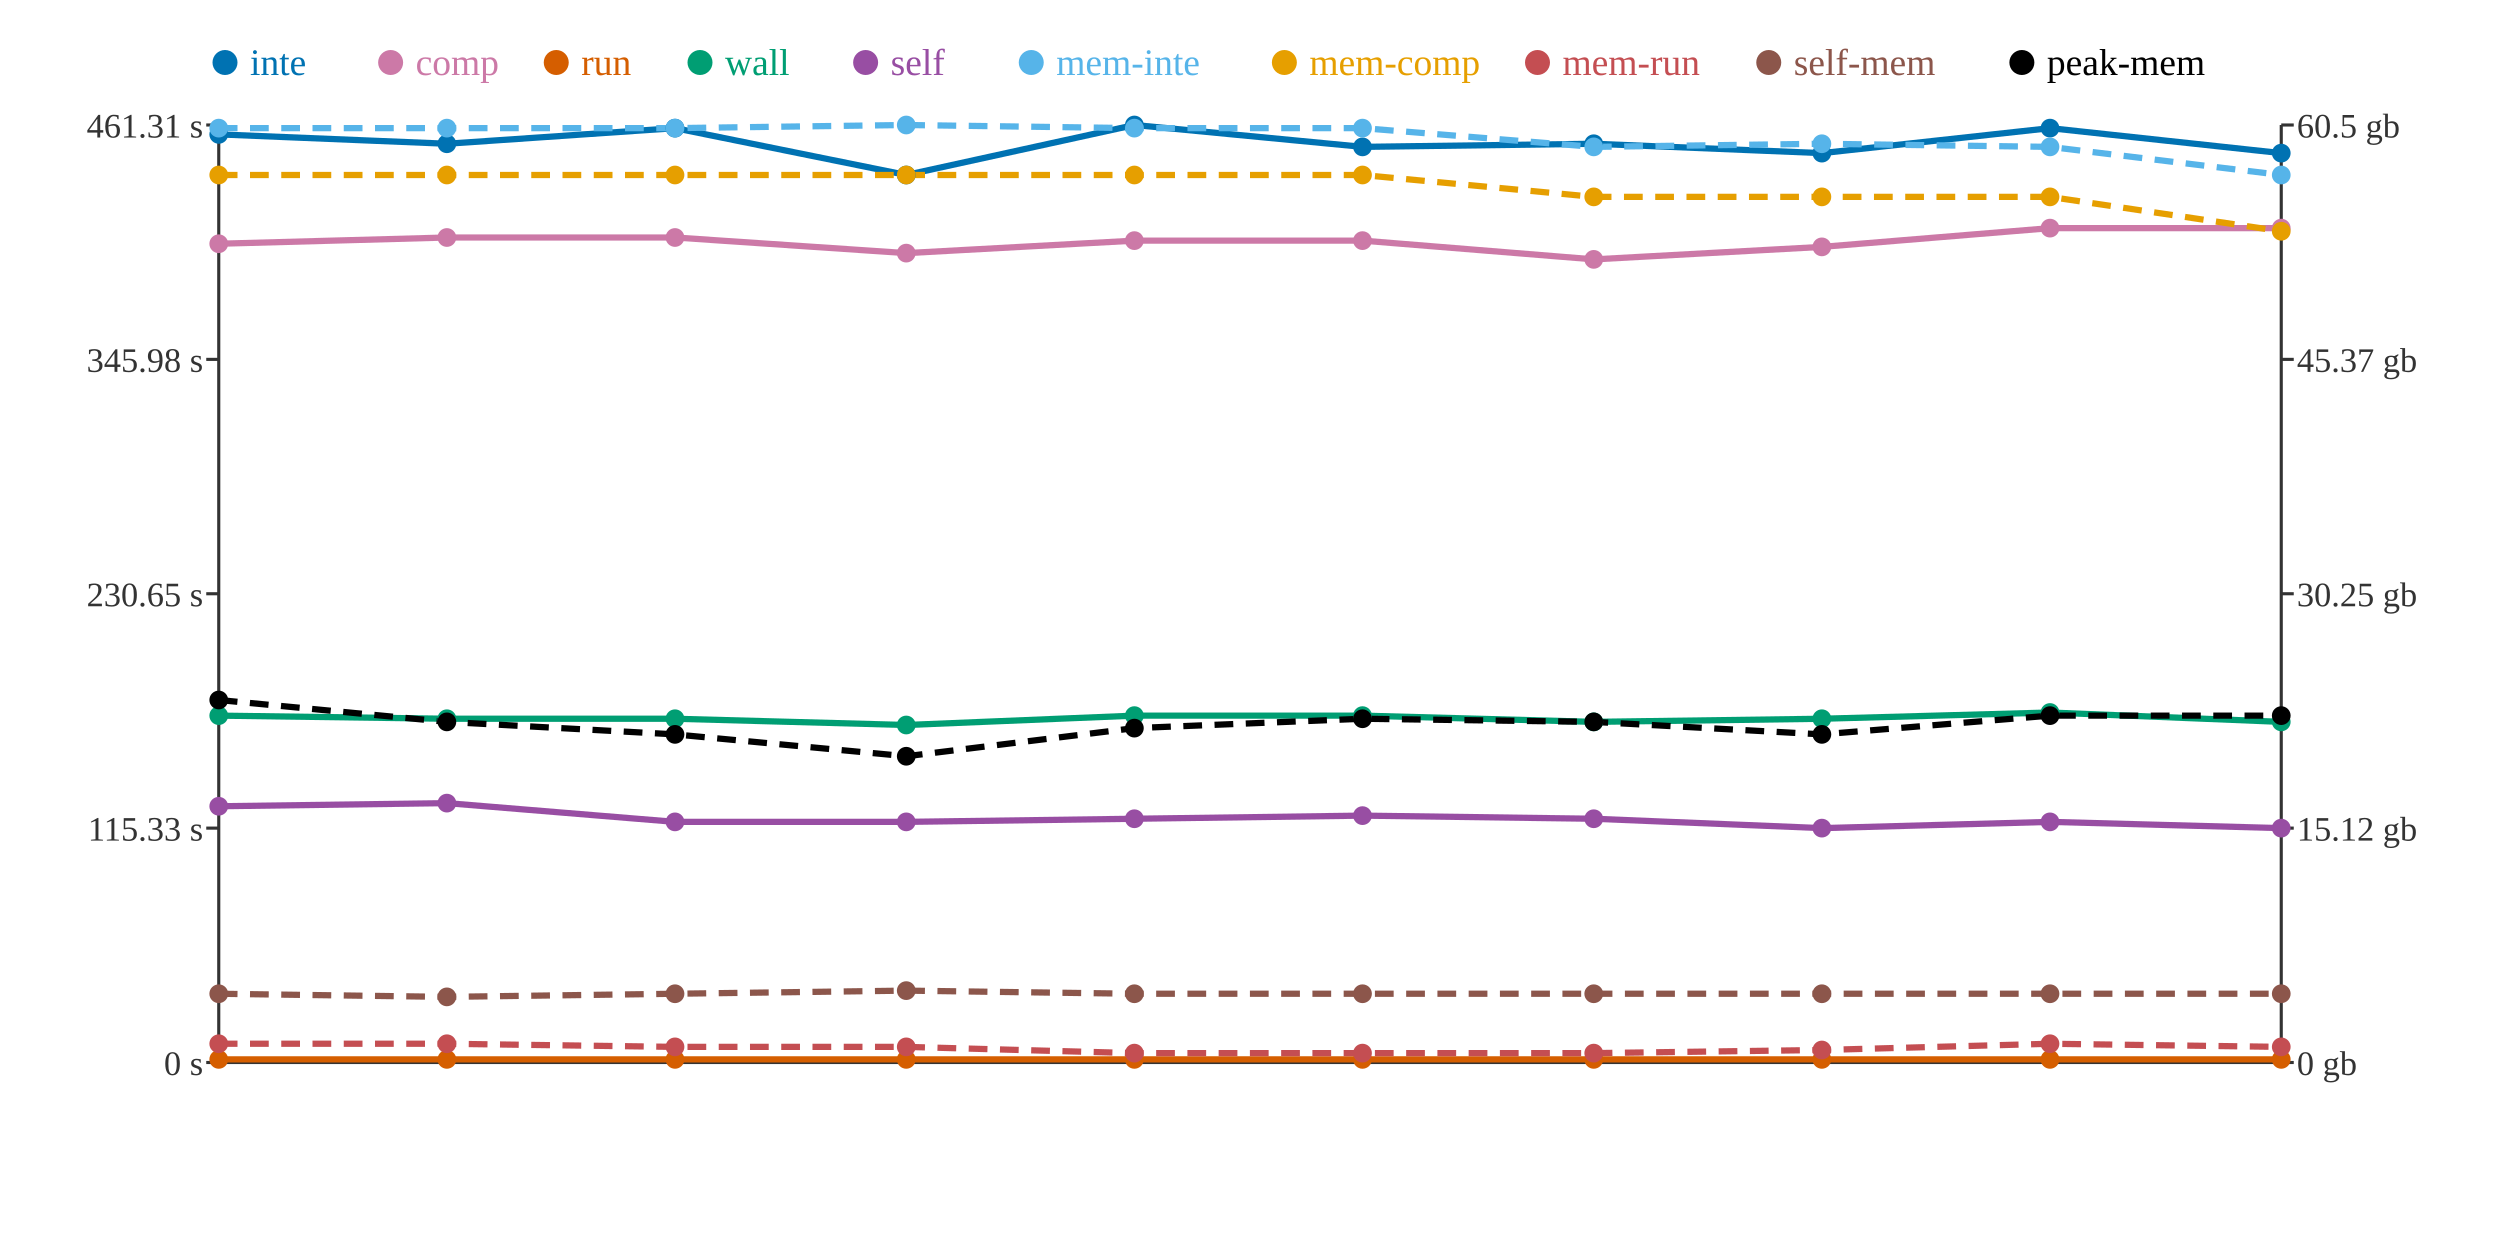
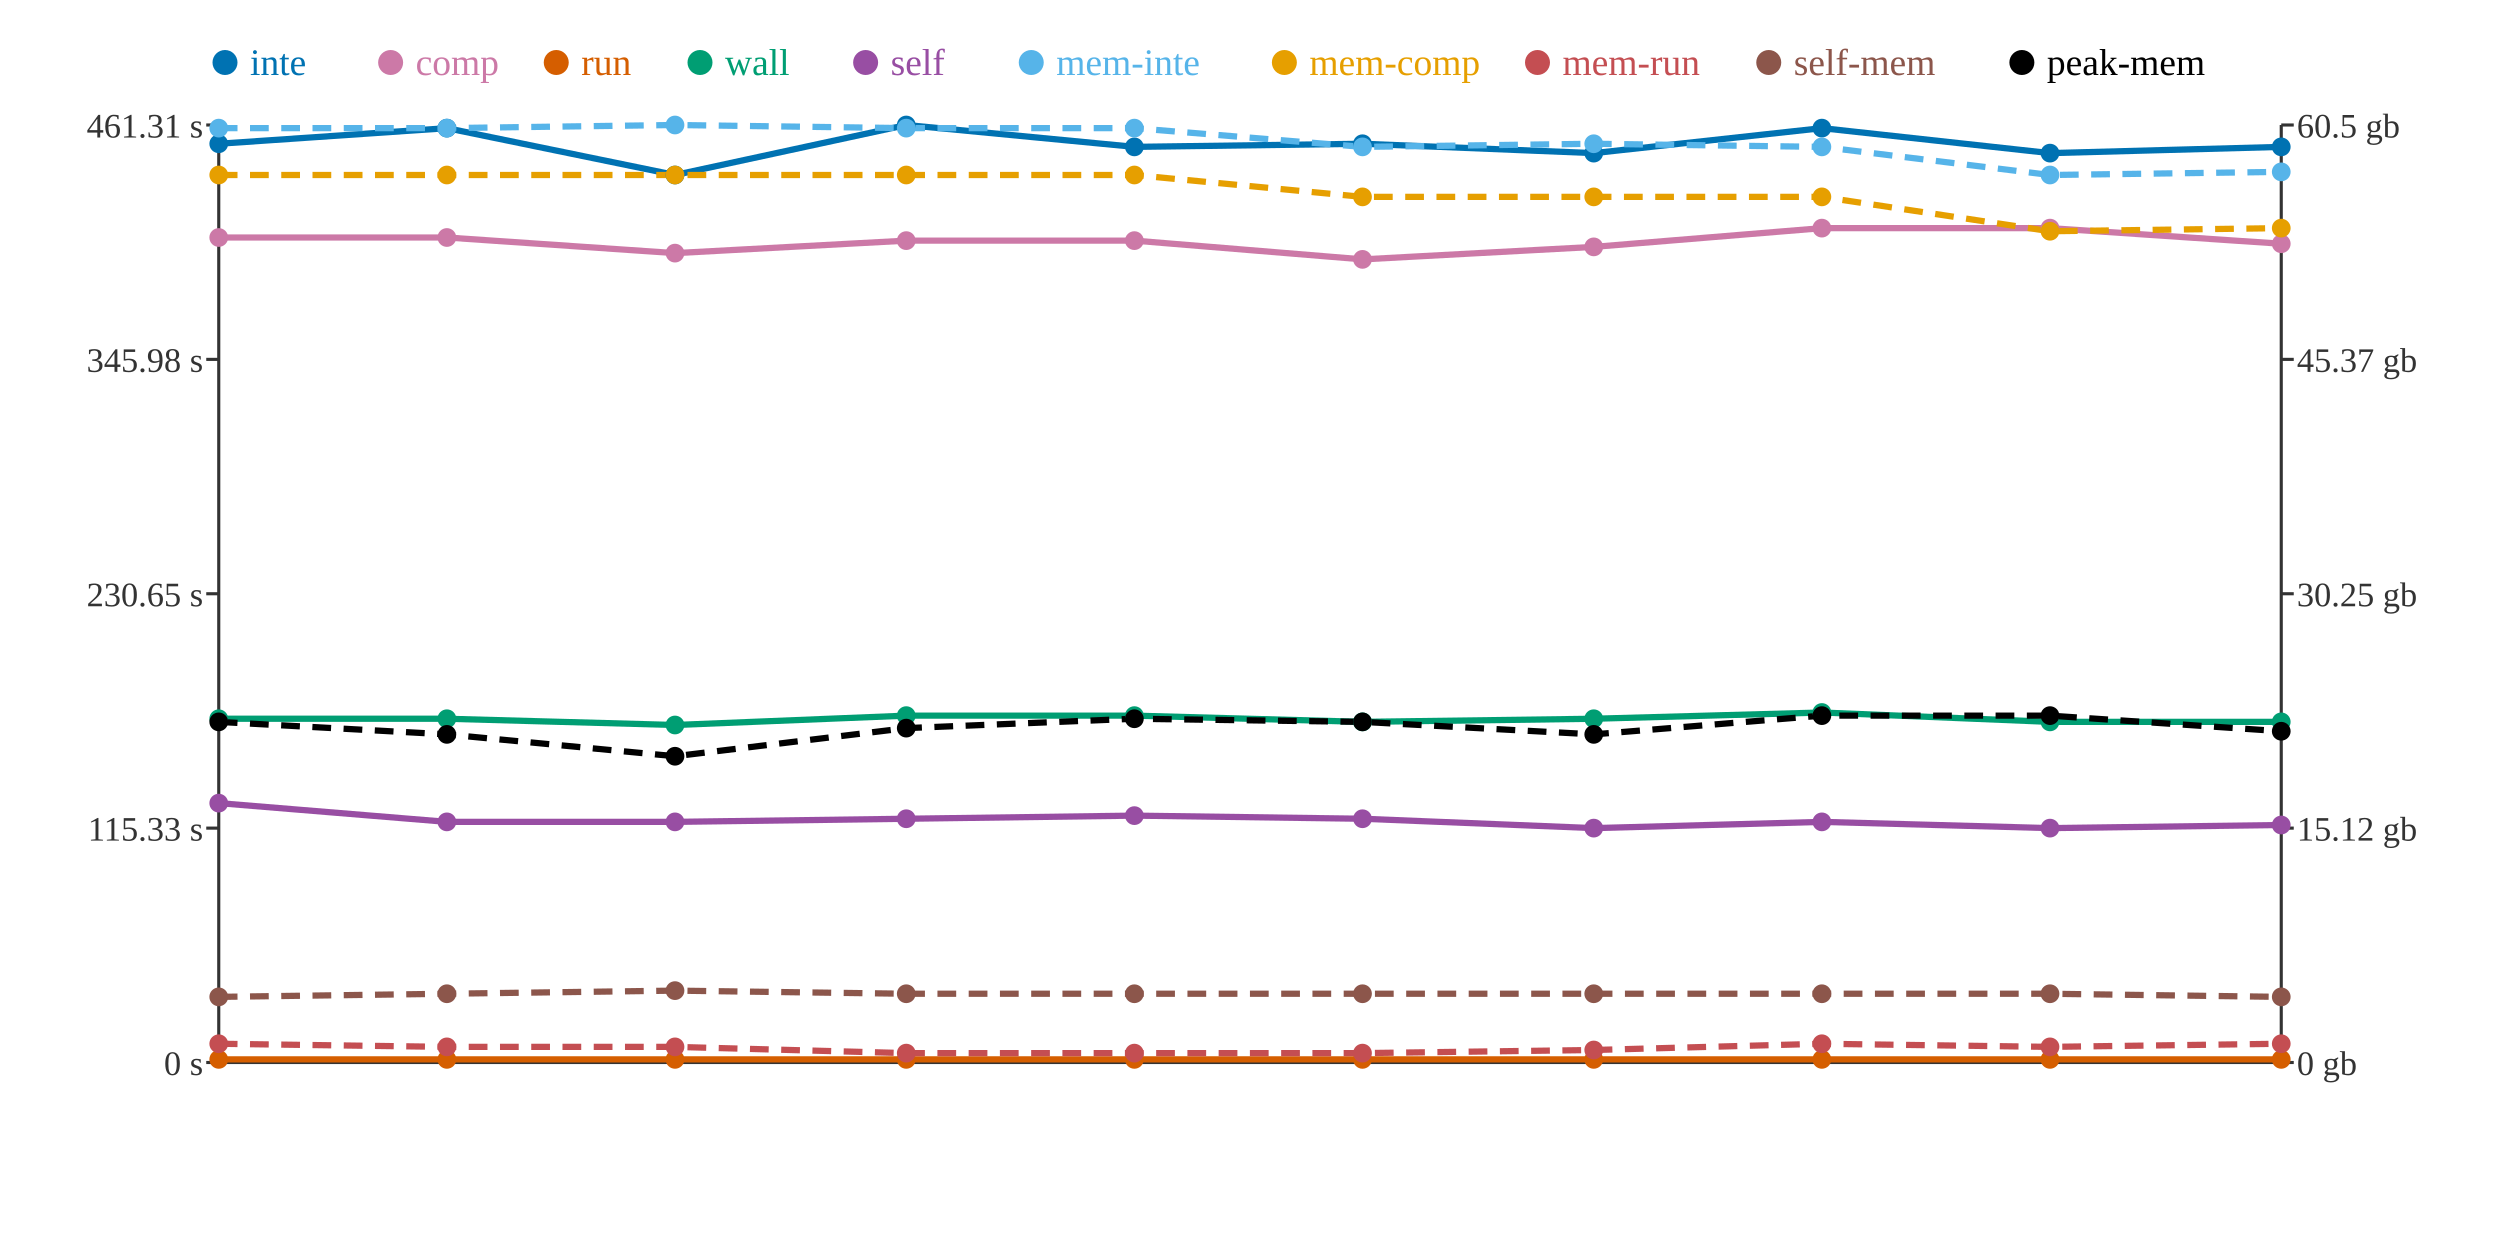
<svg xmlns="http://www.w3.org/2000/svg" width="800" height="400">
  <rect width="800" height="400" fill="white" />
  <line x1="70" y1="40" x2="70" y2="340" stroke="#333" stroke-width="1" />
  <line x1="70" y1="340" x2="730" y2="340" stroke="#333" stroke-width="1" />
  <line x1="730" y1="40" x2="730" y2="340" stroke="#333" stroke-width="1" />
  <line x1="66" y1="340" x2="70" y2="340" stroke="#333" stroke-width="1" />
  <text x="65" y="344" text-anchor="end" font-size="11" fill="#333">0 s</text>
  <line x1="66" y1="265" x2="70" y2="265" stroke="#333" stroke-width="1" />
  <text x="65" y="269" text-anchor="end" font-size="11" fill="#333">115.33 s</text>
  <line x1="66" y1="190" x2="70" y2="190" stroke="#333" stroke-width="1" />
  <text x="65" y="194" text-anchor="end" font-size="11" fill="#333">230.65 s</text>
  <line x1="66" y1="115" x2="70" y2="115" stroke="#333" stroke-width="1" />
  <text x="65" y="119" text-anchor="end" font-size="11" fill="#333">345.98 s</text>
  <line x1="66" y1="40" x2="70" y2="40" stroke="#333" stroke-width="1" />
  <text x="65" y="44" text-anchor="end" font-size="11" fill="#333">461.31 s</text>
  <line x1="730" y1="340" x2="734" y2="340" stroke="#333" stroke-width="1" />
  <text x="735" y="344" text-anchor="start" font-size="11" fill="#333">0 gb</text>
  <line x1="730" y1="265" x2="734" y2="265" stroke="#333" stroke-width="1" />
  <text x="735" y="269" text-anchor="start" font-size="11" fill="#333">15.12 gb</text>
  <line x1="730" y1="190" x2="734" y2="190" stroke="#333" stroke-width="1" />
  <text x="735" y="194" text-anchor="start" font-size="11" fill="#333">30.25 gb</text>
  <line x1="730" y1="115" x2="734" y2="115" stroke="#333" stroke-width="1" />
  <text x="735" y="119" text-anchor="start" font-size="11" fill="#333">45.37 gb</text>
  <line x1="730" y1="40" x2="734" y2="40" stroke="#333" stroke-width="1" />
  <text x="735" y="44" text-anchor="start" font-size="11" fill="#333">60.5 gb</text>
-   <polyline points="70,43 143,46 216,41 290,56 363,40 436,47 510,46 583,49 656,41 730,49" fill="none" stroke="#0072B2" stroke-width="2" />
-   <polyline points="70,78 143,76 216,76 290,81 363,77 436,77 510,83 583,79 656,73 730,73" fill="none" stroke="#CC79A7" stroke-width="2" />
+   <polyline points="70,46 143,41 216,56 290,40 363,47 436,46 510,49 583,41 656,49 730,47" fill="none" stroke="#0072B2" stroke-width="2" />
+   <polyline points="70,76 143,76 216,81 290,77 363,77 436,83 510,79 583,73 656,73 730,78" fill="none" stroke="#CC79A7" stroke-width="2" />
  <polyline points="70,339 143,339 216,339 290,339 363,339 436,339 510,339 583,339 656,339 730,339" fill="none" stroke="#D55E00" stroke-width="2" />
-   <polyline points="70,229 143,230 216,230 290,232 363,229 436,229 510,231 583,230 656,228 730,231" fill="none" stroke="#009E73" stroke-width="2" />
-   <polyline points="70,258 143,257 216,263 290,263 363,262 436,261 510,262 583,265 656,263 730,265" fill="none" stroke="#984EA3" stroke-width="2" />
-   <polyline points="70,41 143,41 216,41 290,40 363,41 436,41 510,47 583,46 656,47 730,56" fill="none" stroke="#56B4E9" stroke-width="2" stroke-dasharray="6 4" />
-   <polyline points="70,56 143,56 216,56 290,56 363,56 436,56 510,63 583,63 656,63 730,74" fill="none" stroke="#E69F00" stroke-width="2" stroke-dasharray="6 4" />
-   <polyline points="70,334 143,334 216,335 290,335 363,337 436,337 510,337 583,336 656,334 730,335" fill="none" stroke="#C44E52" stroke-width="2" stroke-dasharray="6 4" />
-   <polyline points="70,318 143,319 216,318 290,317 363,318 436,318 510,318 583,318 656,318 730,318" fill="none" stroke="#8C564B" stroke-width="2" stroke-dasharray="6 4" />
-   <polyline points="70,224 143,231 216,235 290,242 363,233 436,230 510,231 583,235 656,229 730,229" fill="none" stroke="#000000" stroke-width="2" stroke-dasharray="6 4" />
-   <circle cx="70" cy="43" r="3" fill="#0072B2" />
-   <circle cx="70" cy="78" r="3" fill="#CC79A7" />
+   <polyline points="70,230 143,230 216,232 290,229 363,229 436,231 510,230 583,228 656,231 730,231" fill="none" stroke="#009E73" stroke-width="2" />
+   <polyline points="70,257 143,263 216,263 290,262 363,261 436,262 510,265 583,263 656,265 730,264" fill="none" stroke="#984EA3" stroke-width="2" />
+   <polyline points="70,41 143,41 216,40 290,41 363,41 436,47 510,46 583,47 656,56 730,55" fill="none" stroke="#56B4E9" stroke-width="2" stroke-dasharray="6 4" />
+   <polyline points="70,56 143,56 216,56 290,56 363,56 436,63 510,63 583,63 656,74 730,73" fill="none" stroke="#E69F00" stroke-width="2" stroke-dasharray="6 4" />
+   <polyline points="70,334 143,335 216,335 290,337 363,337 436,337 510,336 583,334 656,335 730,334" fill="none" stroke="#C44E52" stroke-width="2" stroke-dasharray="6 4" />
+   <polyline points="70,319 143,318 216,317 290,318 363,318 436,318 510,318 583,318 656,318 730,319" fill="none" stroke="#8C564B" stroke-width="2" stroke-dasharray="6 4" />
+   <polyline points="70,231 143,235 216,242 290,233 363,230 436,231 510,235 583,229 656,229 730,234" fill="none" stroke="#000000" stroke-width="2" stroke-dasharray="6 4" />
+   <circle cx="70" cy="46" r="3" fill="#0072B2" />
+   <circle cx="70" cy="76" r="3" fill="#CC79A7" />
  <circle cx="70" cy="339" r="3" fill="#D55E00" />
-   <circle cx="70" cy="229" r="3" fill="#009E73" />
-   <circle cx="70" cy="258" r="3" fill="#984EA3" />
+   <circle cx="70" cy="230" r="3" fill="#009E73" />
+   <circle cx="70" cy="257" r="3" fill="#984EA3" />
  <circle cx="70" cy="41" r="3" fill="#56B4E9" />
  <circle cx="70" cy="56" r="3" fill="#E69F00" />
  <circle cx="70" cy="334" r="3" fill="#C44E52" />
-   <circle cx="70" cy="318" r="3" fill="#8C564B" />
-   <circle cx="70" cy="224" r="3" fill="#000000" />
-   <circle cx="143" cy="46" r="3" fill="#0072B2" />
+   <circle cx="70" cy="319" r="3" fill="#8C564B" />
+   <circle cx="70" cy="231" r="3" fill="#000000" />
+   <circle cx="143" cy="41" r="3" fill="#0072B2" />
  <circle cx="143" cy="76" r="3" fill="#CC79A7" />
  <circle cx="143" cy="339" r="3" fill="#D55E00" />
  <circle cx="143" cy="230" r="3" fill="#009E73" />
-   <circle cx="143" cy="257" r="3" fill="#984EA3" />
+   <circle cx="143" cy="263" r="3" fill="#984EA3" />
  <circle cx="143" cy="41" r="3" fill="#56B4E9" />
  <circle cx="143" cy="56" r="3" fill="#E69F00" />
-   <circle cx="143" cy="334" r="3" fill="#C44E52" />
-   <circle cx="143" cy="319" r="3" fill="#8C564B" />
-   <circle cx="143" cy="231" r="3" fill="#000000" />
-   <circle cx="216" cy="41" r="3" fill="#0072B2" />
-   <circle cx="216" cy="76" r="3" fill="#CC79A7" />
+   <circle cx="143" cy="335" r="3" fill="#C44E52" />
+   <circle cx="143" cy="318" r="3" fill="#8C564B" />
+   <circle cx="143" cy="235" r="3" fill="#000000" />
+   <circle cx="216" cy="56" r="3" fill="#0072B2" />
+   <circle cx="216" cy="81" r="3" fill="#CC79A7" />
  <circle cx="216" cy="339" r="3" fill="#D55E00" />
-   <circle cx="216" cy="230" r="3" fill="#009E73" />
+   <circle cx="216" cy="232" r="3" fill="#009E73" />
  <circle cx="216" cy="263" r="3" fill="#984EA3" />
-   <circle cx="216" cy="41" r="3" fill="#56B4E9" />
+   <circle cx="216" cy="40" r="3" fill="#56B4E9" />
  <circle cx="216" cy="56" r="3" fill="#E69F00" />
  <circle cx="216" cy="335" r="3" fill="#C44E52" />
-   <circle cx="216" cy="318" r="3" fill="#8C564B" />
-   <circle cx="216" cy="235" r="3" fill="#000000" />
-   <circle cx="290" cy="56" r="3" fill="#0072B2" />
-   <circle cx="290" cy="81" r="3" fill="#CC79A7" />
+   <circle cx="216" cy="317" r="3" fill="#8C564B" />
+   <circle cx="216" cy="242" r="3" fill="#000000" />
+   <circle cx="290" cy="40" r="3" fill="#0072B2" />
+   <circle cx="290" cy="77" r="3" fill="#CC79A7" />
  <circle cx="290" cy="339" r="3" fill="#D55E00" />
-   <circle cx="290" cy="232" r="3" fill="#009E73" />
-   <circle cx="290" cy="263" r="3" fill="#984EA3" />
-   <circle cx="290" cy="40" r="3" fill="#56B4E9" />
+   <circle cx="290" cy="229" r="3" fill="#009E73" />
+   <circle cx="290" cy="262" r="3" fill="#984EA3" />
+   <circle cx="290" cy="41" r="3" fill="#56B4E9" />
  <circle cx="290" cy="56" r="3" fill="#E69F00" />
-   <circle cx="290" cy="335" r="3" fill="#C44E52" />
-   <circle cx="290" cy="317" r="3" fill="#8C564B" />
-   <circle cx="290" cy="242" r="3" fill="#000000" />
-   <circle cx="363" cy="40" r="3" fill="#0072B2" />
+   <circle cx="290" cy="337" r="3" fill="#C44E52" />
+   <circle cx="290" cy="318" r="3" fill="#8C564B" />
+   <circle cx="290" cy="233" r="3" fill="#000000" />
+   <circle cx="363" cy="47" r="3" fill="#0072B2" />
  <circle cx="363" cy="77" r="3" fill="#CC79A7" />
  <circle cx="363" cy="339" r="3" fill="#D55E00" />
  <circle cx="363" cy="229" r="3" fill="#009E73" />
-   <circle cx="363" cy="262" r="3" fill="#984EA3" />
+   <circle cx="363" cy="261" r="3" fill="#984EA3" />
  <circle cx="363" cy="41" r="3" fill="#56B4E9" />
  <circle cx="363" cy="56" r="3" fill="#E69F00" />
  <circle cx="363" cy="337" r="3" fill="#C44E52" />
  <circle cx="363" cy="318" r="3" fill="#8C564B" />
-   <circle cx="363" cy="233" r="3" fill="#000000" />
-   <circle cx="436" cy="47" r="3" fill="#0072B2" />
-   <circle cx="436" cy="77" r="3" fill="#CC79A7" />
+   <circle cx="363" cy="230" r="3" fill="#000000" />
+   <circle cx="436" cy="46" r="3" fill="#0072B2" />
+   <circle cx="436" cy="83" r="3" fill="#CC79A7" />
  <circle cx="436" cy="339" r="3" fill="#D55E00" />
-   <circle cx="436" cy="229" r="3" fill="#009E73" />
-   <circle cx="436" cy="261" r="3" fill="#984EA3" />
-   <circle cx="436" cy="41" r="3" fill="#56B4E9" />
-   <circle cx="436" cy="56" r="3" fill="#E69F00" />
+   <circle cx="436" cy="231" r="3" fill="#009E73" />
+   <circle cx="436" cy="262" r="3" fill="#984EA3" />
+   <circle cx="436" cy="47" r="3" fill="#56B4E9" />
+   <circle cx="436" cy="63" r="3" fill="#E69F00" />
  <circle cx="436" cy="337" r="3" fill="#C44E52" />
  <circle cx="436" cy="318" r="3" fill="#8C564B" />
-   <circle cx="436" cy="230" r="3" fill="#000000" />
-   <circle cx="510" cy="46" r="3" fill="#0072B2" />
-   <circle cx="510" cy="83" r="3" fill="#CC79A7" />
+   <circle cx="436" cy="231" r="3" fill="#000000" />
+   <circle cx="510" cy="49" r="3" fill="#0072B2" />
+   <circle cx="510" cy="79" r="3" fill="#CC79A7" />
  <circle cx="510" cy="339" r="3" fill="#D55E00" />
-   <circle cx="510" cy="231" r="3" fill="#009E73" />
-   <circle cx="510" cy="262" r="3" fill="#984EA3" />
-   <circle cx="510" cy="47" r="3" fill="#56B4E9" />
+   <circle cx="510" cy="230" r="3" fill="#009E73" />
+   <circle cx="510" cy="265" r="3" fill="#984EA3" />
+   <circle cx="510" cy="46" r="3" fill="#56B4E9" />
  <circle cx="510" cy="63" r="3" fill="#E69F00" />
-   <circle cx="510" cy="337" r="3" fill="#C44E52" />
+   <circle cx="510" cy="336" r="3" fill="#C44E52" />
  <circle cx="510" cy="318" r="3" fill="#8C564B" />
-   <circle cx="510" cy="231" r="3" fill="#000000" />
-   <circle cx="583" cy="49" r="3" fill="#0072B2" />
-   <circle cx="583" cy="79" r="3" fill="#CC79A7" />
+   <circle cx="510" cy="235" r="3" fill="#000000" />
+   <circle cx="583" cy="41" r="3" fill="#0072B2" />
+   <circle cx="583" cy="73" r="3" fill="#CC79A7" />
  <circle cx="583" cy="339" r="3" fill="#D55E00" />
-   <circle cx="583" cy="230" r="3" fill="#009E73" />
-   <circle cx="583" cy="265" r="3" fill="#984EA3" />
-   <circle cx="583" cy="46" r="3" fill="#56B4E9" />
+   <circle cx="583" cy="228" r="3" fill="#009E73" />
+   <circle cx="583" cy="263" r="3" fill="#984EA3" />
+   <circle cx="583" cy="47" r="3" fill="#56B4E9" />
  <circle cx="583" cy="63" r="3" fill="#E69F00" />
-   <circle cx="583" cy="336" r="3" fill="#C44E52" />
+   <circle cx="583" cy="334" r="3" fill="#C44E52" />
  <circle cx="583" cy="318" r="3" fill="#8C564B" />
-   <circle cx="583" cy="235" r="3" fill="#000000" />
-   <circle cx="656" cy="41" r="3" fill="#0072B2" />
+   <circle cx="583" cy="229" r="3" fill="#000000" />
+   <circle cx="656" cy="49" r="3" fill="#0072B2" />
  <circle cx="656" cy="73" r="3" fill="#CC79A7" />
  <circle cx="656" cy="339" r="3" fill="#D55E00" />
-   <circle cx="656" cy="228" r="3" fill="#009E73" />
-   <circle cx="656" cy="263" r="3" fill="#984EA3" />
-   <circle cx="656" cy="47" r="3" fill="#56B4E9" />
-   <circle cx="656" cy="63" r="3" fill="#E69F00" />
-   <circle cx="656" cy="334" r="3" fill="#C44E52" />
+   <circle cx="656" cy="231" r="3" fill="#009E73" />
+   <circle cx="656" cy="265" r="3" fill="#984EA3" />
+   <circle cx="656" cy="56" r="3" fill="#56B4E9" />
+   <circle cx="656" cy="74" r="3" fill="#E69F00" />
+   <circle cx="656" cy="335" r="3" fill="#C44E52" />
  <circle cx="656" cy="318" r="3" fill="#8C564B" />
  <circle cx="656" cy="229" r="3" fill="#000000" />
-   <circle cx="730" cy="49" r="3" fill="#0072B2" />
-   <circle cx="730" cy="73" r="3" fill="#CC79A7" />
+   <circle cx="730" cy="47" r="3" fill="#0072B2" />
+   <circle cx="730" cy="78" r="3" fill="#CC79A7" />
  <circle cx="730" cy="339" r="3" fill="#D55E00" />
  <circle cx="730" cy="231" r="3" fill="#009E73" />
-   <circle cx="730" cy="265" r="3" fill="#984EA3" />
-   <circle cx="730" cy="56" r="3" fill="#56B4E9" />
-   <circle cx="730" cy="74" r="3" fill="#E69F00" />
-   <circle cx="730" cy="335" r="3" fill="#C44E52" />
-   <circle cx="730" cy="318" r="3" fill="#8C564B" />
-   <circle cx="730" cy="229" r="3" fill="#000000" />
+   <circle cx="730" cy="264" r="3" fill="#984EA3" />
+   <circle cx="730" cy="55" r="3" fill="#56B4E9" />
+   <circle cx="730" cy="73" r="3" fill="#E69F00" />
+   <circle cx="730" cy="334" r="3" fill="#C44E52" />
+   <circle cx="730" cy="319" r="3" fill="#8C564B" />
+   <circle cx="730" cy="234" r="3" fill="#000000" />
  <circle cx="72" cy="20" r="4" fill="#0072B2" />
  <text x="80" y="24" text-anchor="start" font-size="12" fill="#0072B2">inte</text>
  <circle cx="125" cy="20" r="4" fill="#CC79A7" />
  <text x="133" y="24" text-anchor="start" font-size="12" fill="#CC79A7">comp</text>
  <circle cx="178" cy="20" r="4" fill="#D55E00" />
  <text x="186" y="24" text-anchor="start" font-size="12" fill="#D55E00">run</text>
  <circle cx="224" cy="20" r="4" fill="#009E73" />
  <text x="232" y="24" text-anchor="start" font-size="12" fill="#009E73">wall</text>
  <circle cx="277" cy="20" r="4" fill="#984EA3" />
  <text x="285" y="24" text-anchor="start" font-size="12" fill="#984EA3">self</text>
  <circle cx="330" cy="20" r="4" fill="#56B4E9" />
  <text x="338" y="24" text-anchor="start" font-size="12" fill="#56B4E9">mem-inte</text>
  <circle cx="411" cy="20" r="4" fill="#E69F00" />
  <text x="419" y="24" text-anchor="start" font-size="12" fill="#E69F00">mem-comp</text>
  <circle cx="492" cy="20" r="4" fill="#C44E52" />
  <text x="500" y="24" text-anchor="start" font-size="12" fill="#C44E52">mem-run</text>
  <circle cx="566" cy="20" r="4" fill="#8C564B" />
  <text x="574" y="24" text-anchor="start" font-size="12" fill="#8C564B">self-mem</text>
  <circle cx="647" cy="20" r="4" fill="#000000" />
  <text x="655" y="24" text-anchor="start" font-size="12" fill="#000000">peak-mem</text>
</svg>
